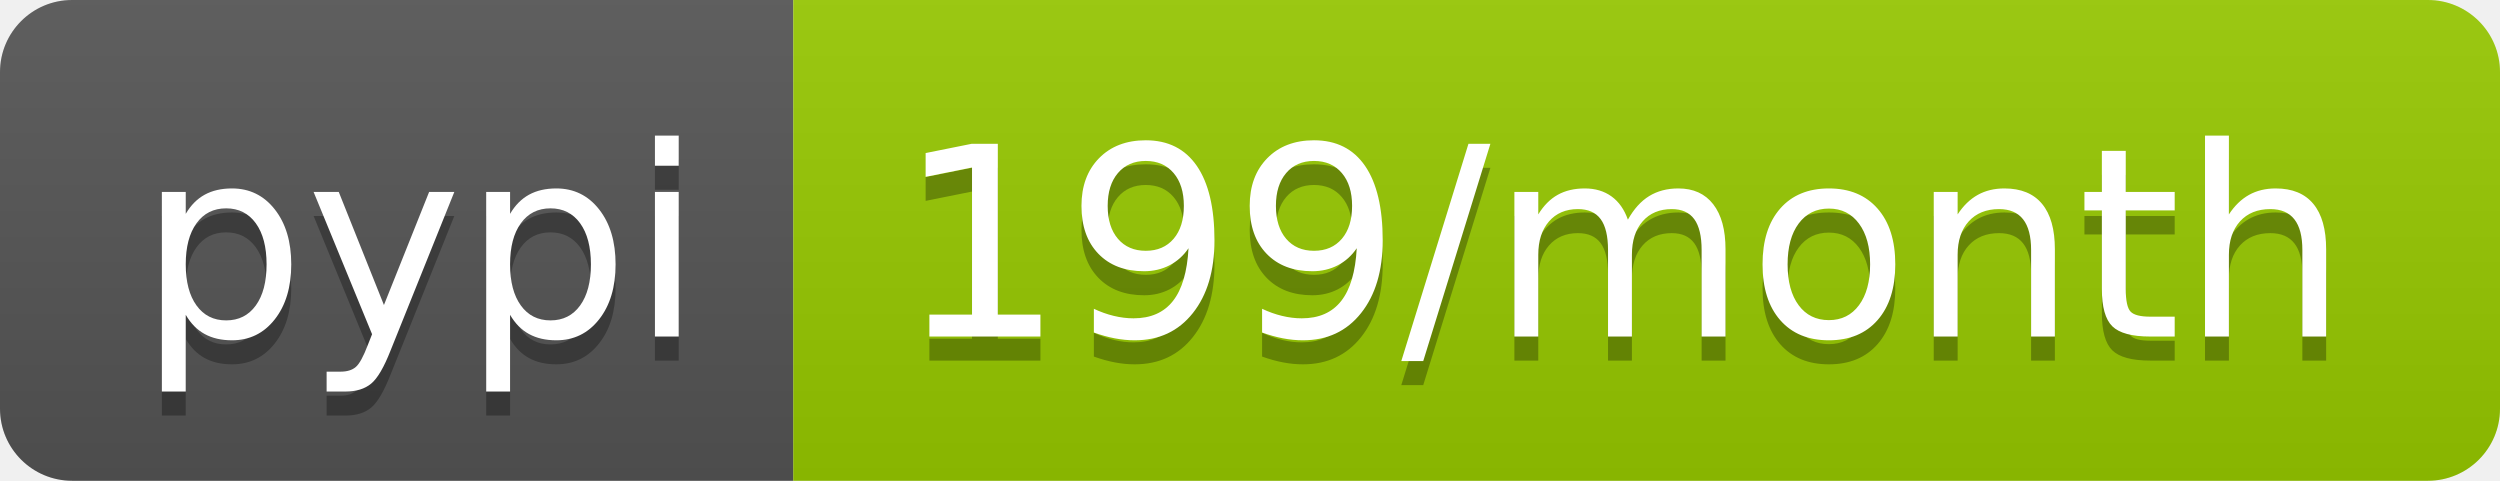
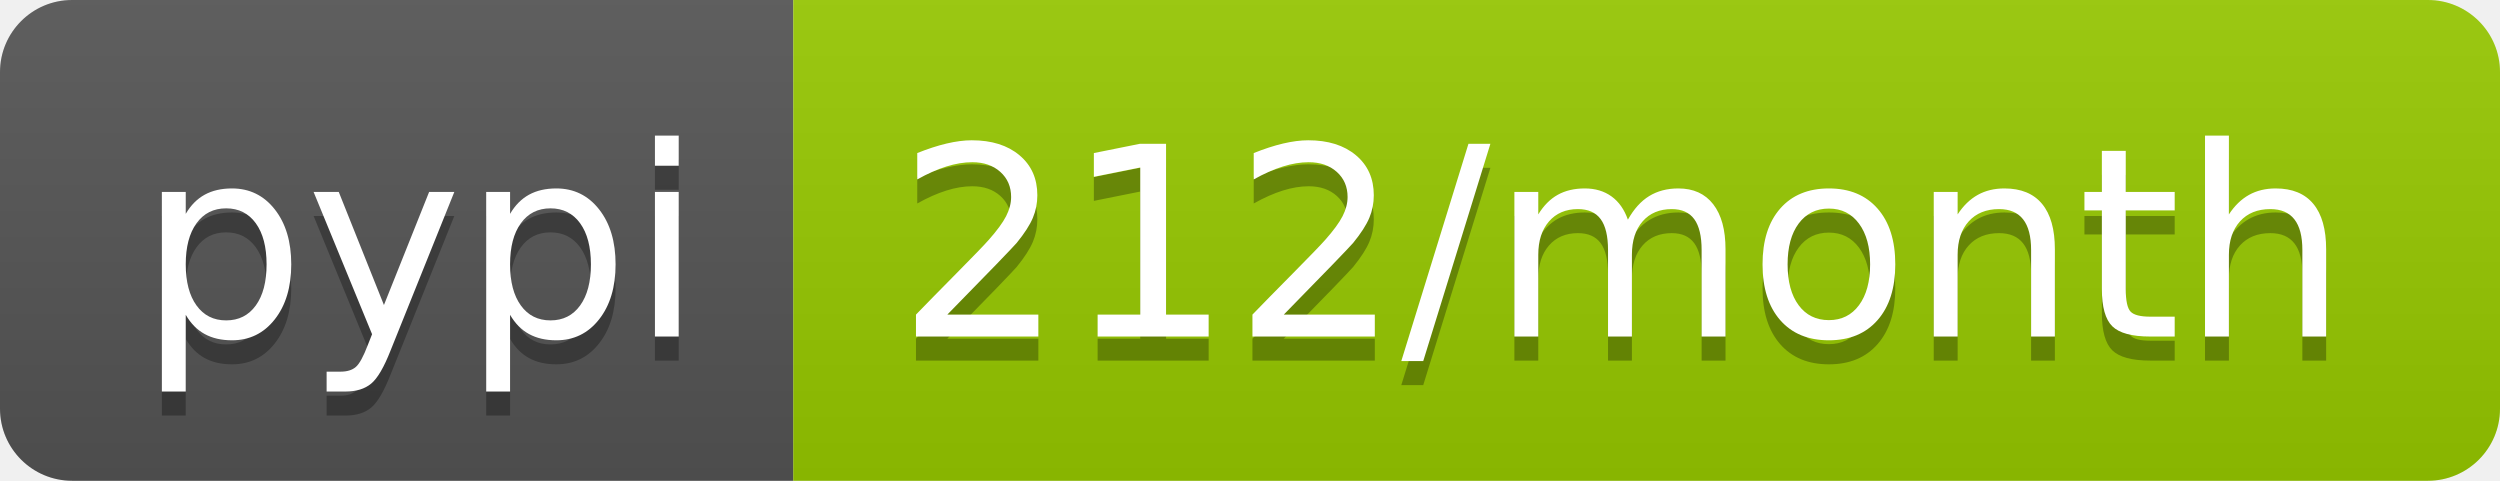
- <svg xmlns="http://www.w3.org/2000/svg" width="104" height="20" role="img" aria-label="pypi: 199/month">
+ <svg xmlns="http://www.w3.org/2000/svg" width="104" height="20" role="img" aria-label="pypi: 212/month">
  <linearGradient id="s" x2="0" y2="100%">
    <stop offset="0" stop-color="#bbb" stop-opacity=".1" />
    <stop offset="1" stop-opacity=".1" />
  </linearGradient>
  <clipPath id="r">
    <rect width="104" height="20" rx="3" fill="#fff" />
  </clipPath>
  <g clip-path="url(#r)">
    <rect width="33" height="20" fill="#555" />
    <rect x="33" width="71" height="20" fill="#97ca00" />
    <rect width="104" height="20" fill="url(#s)" />
  </g>
  <g fill="#fff" text-anchor="middle" font-family="Verdana,Geneva,DejaVu Sans,sans-serif" text-rendering="geometricPrecision" font-size="110">
    <text aria-hidden="true" x="175" y="150" fill="#010101" fill-opacity=".3" transform="scale(.1)" textLength="230">pypi</text>
    <text x="175" y="140" transform="scale(.1)" fill="#fff" textLength="230">pypi</text>
-     <text aria-hidden="true" x="675" y="150" fill="#010101" fill-opacity=".3" transform="scale(.1)" textLength="610">199/month</text>
-     <text x="675" y="140" transform="scale(.1)" fill="#fff" textLength="610">199/month</text>
+     <text aria-hidden="true" x="675" y="150" fill="#010101" fill-opacity=".3" transform="scale(.1)" textLength="610">212/month</text>
+     <text x="675" y="140" transform="scale(.1)" fill="#fff" textLength="610">212/month</text>
  </g>
</svg>
